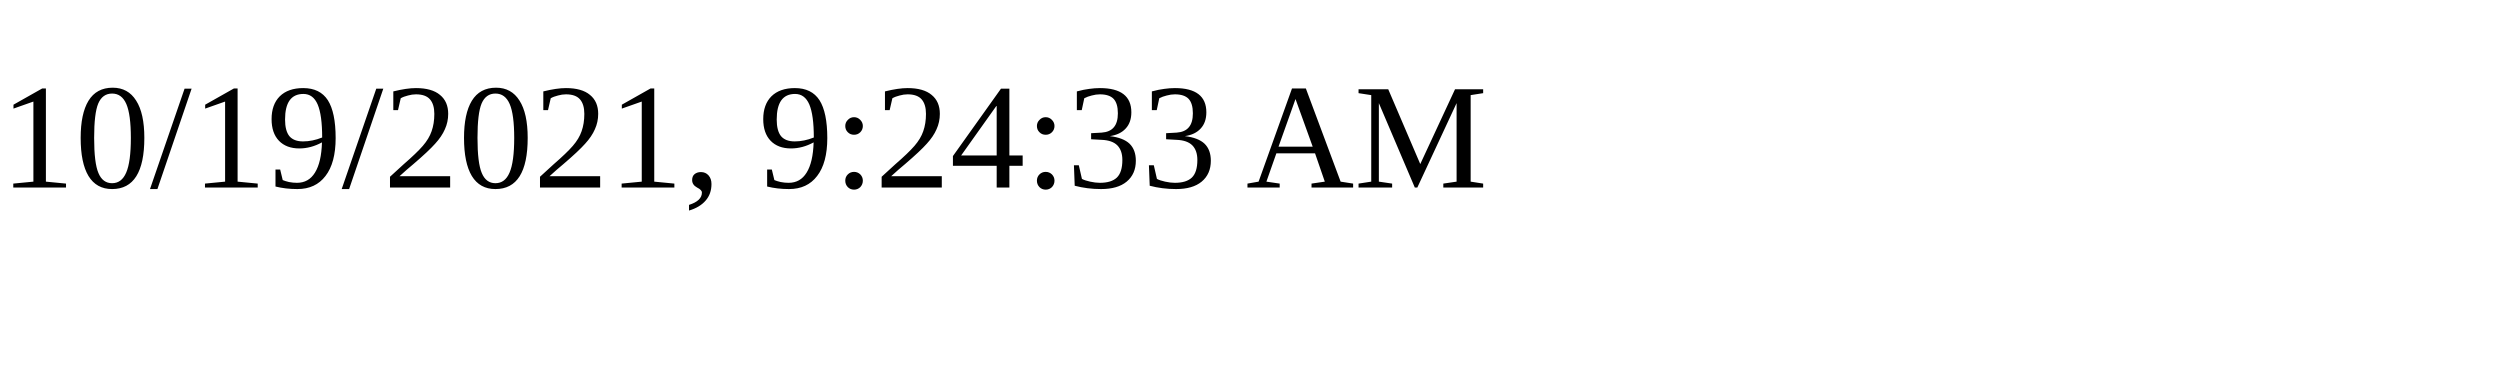
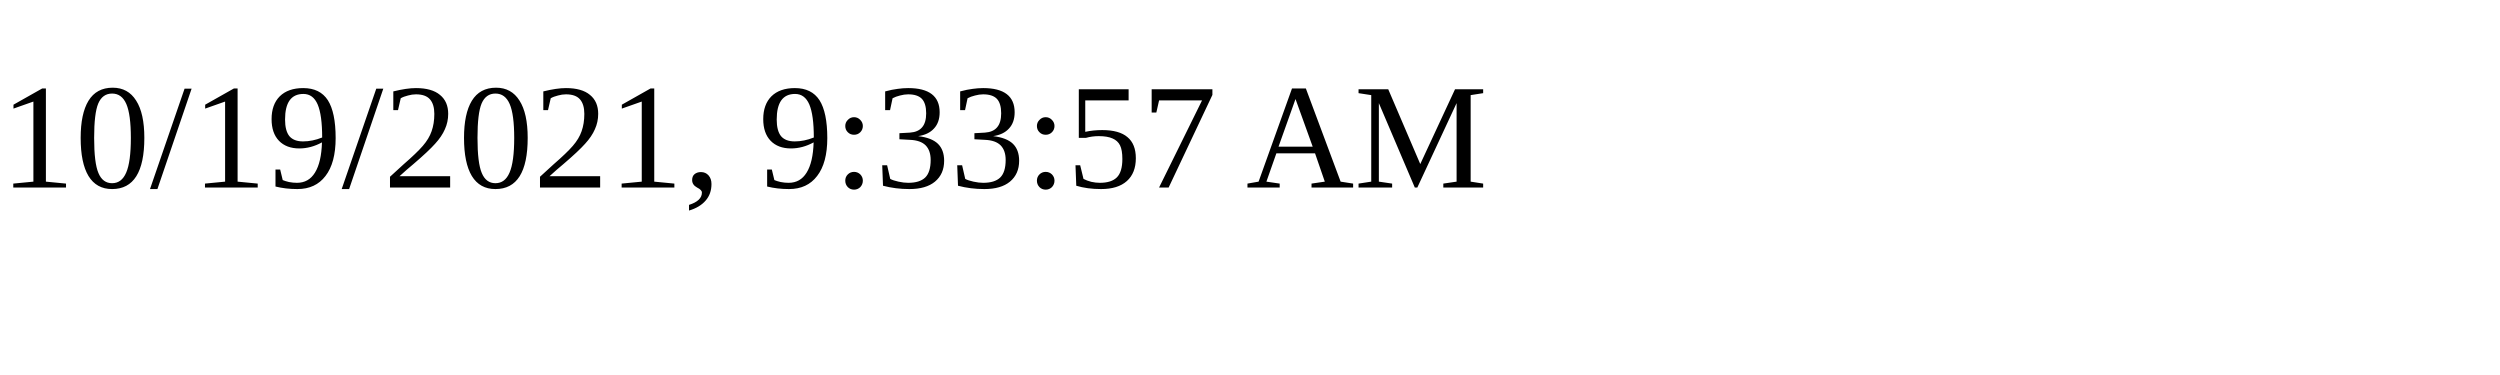
<svg xmlns="http://www.w3.org/2000/svg" height="30" width="200">
-   <text x="0" y="15">10/19/2021, 9:24:33 AM</text>
+   <text x="0" y="15">10/19/2021, 9:33:57 AM</text>
</svg>
